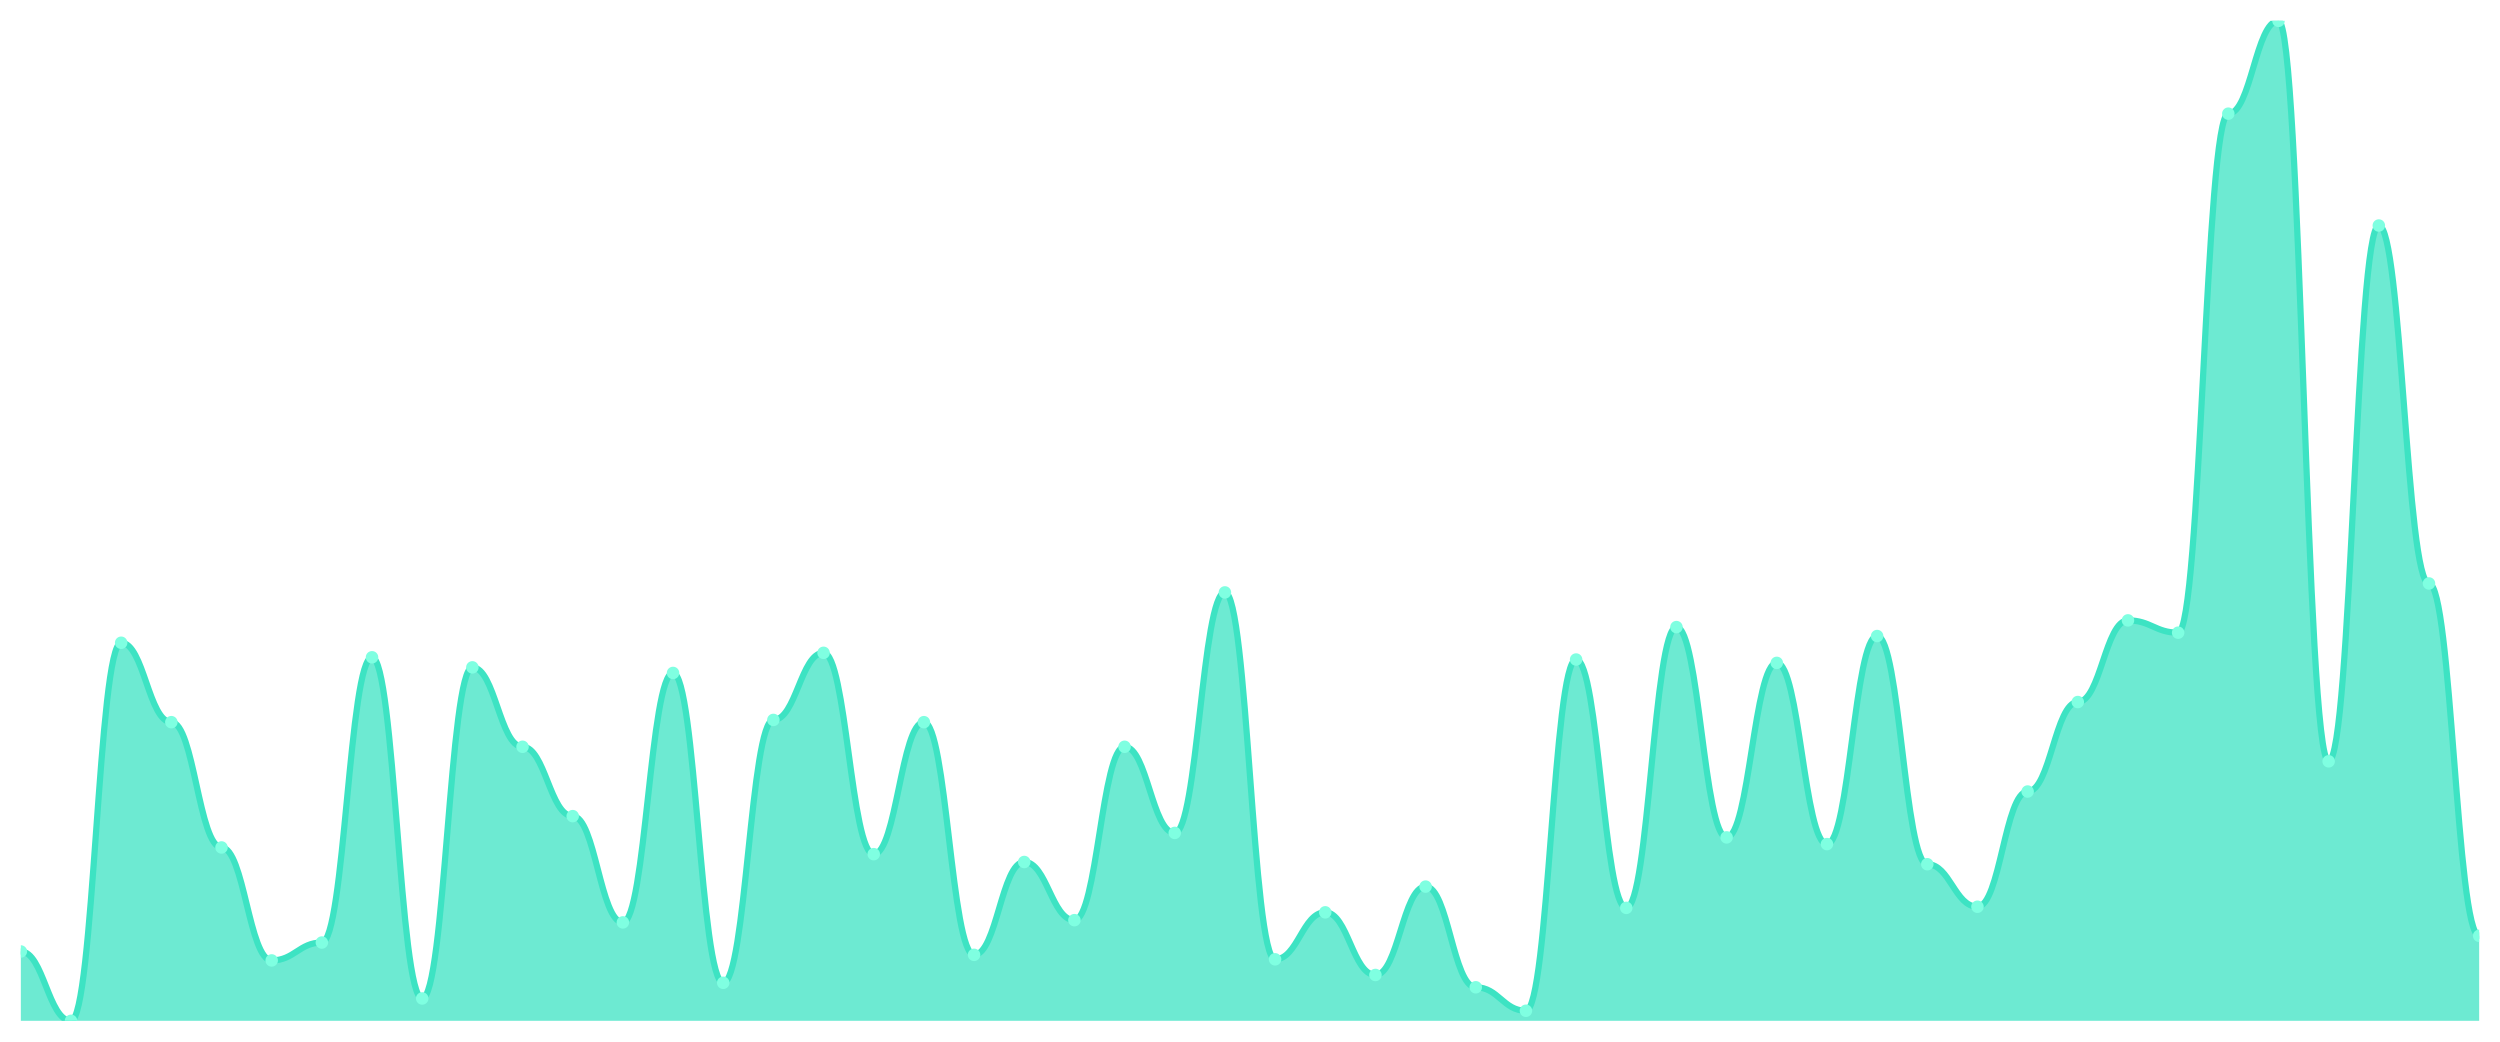
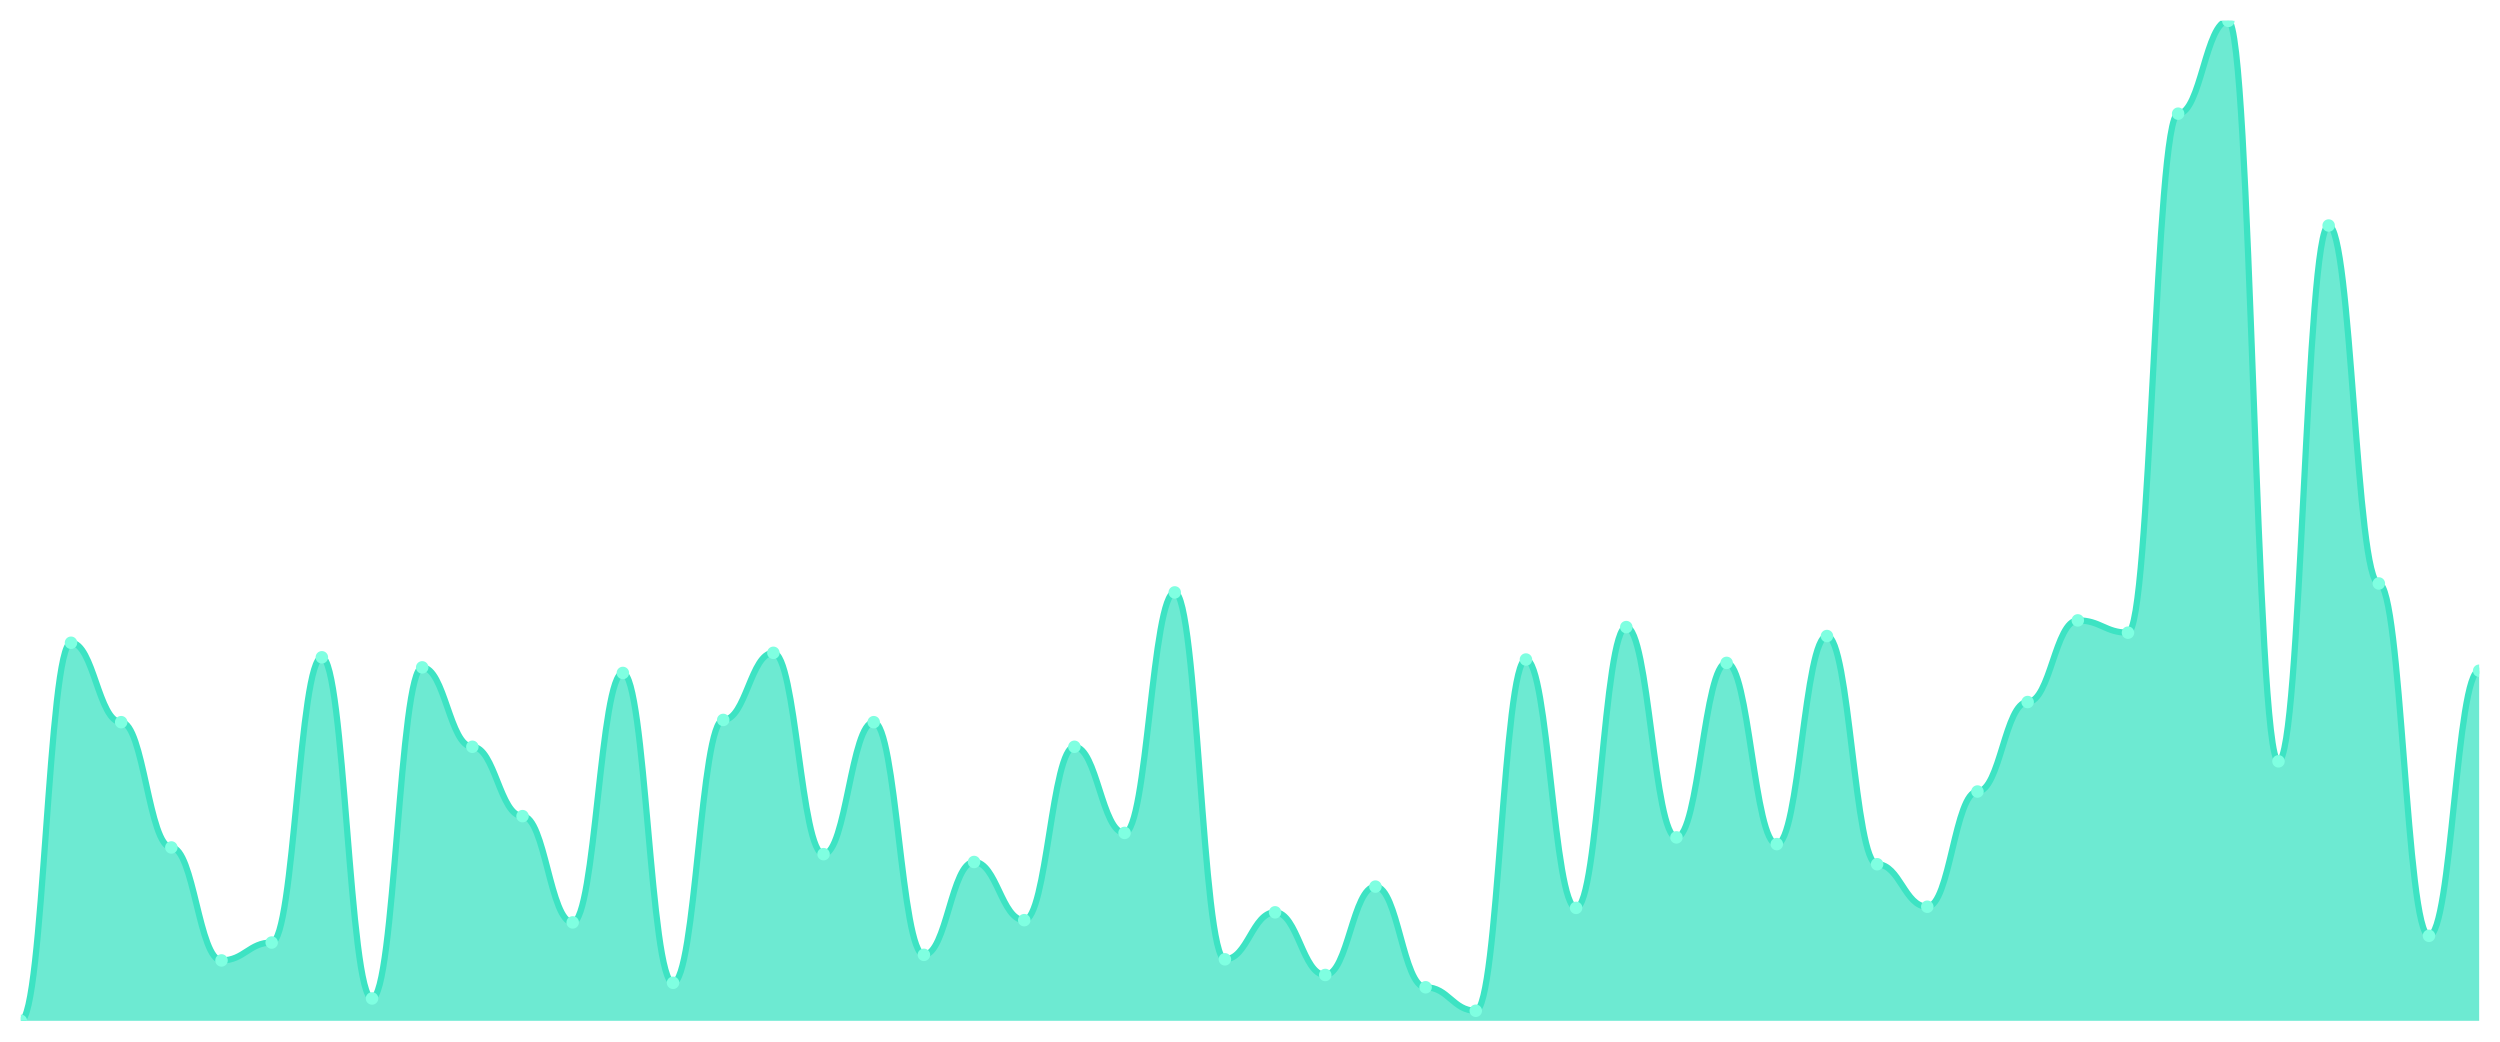
<svg xmlns="http://www.w3.org/2000/svg" viewBox="0 0 1200 500" width="1200" height="500">
  <defs>
    <clipPath id="c">
      <rect x="10" y="10" width="1180" height="480" />
    </clipPath>
  </defs>
  <rect width="1200" height="500" fill="none" />
  <g clip-path="url(#c)">
-     <path d="M 10,490 L 10,456.711 C 20.837,456.711 23.245,490 34.082,490 C 44.918,490 47.327,308.523 58.163,308.523 C 69,308.523 71.408,346.644 82.245,346.644 C 93.082,346.644 95.49,406.779 106.327,406.779 C 117.163,406.779 119.571,461.007 130.408,461.007 C 141.245,461.007 143.653,452.416 154.49,452.416 C 165.327,452.416 167.735,315.503 178.571,315.503 C 189.408,315.503 191.816,479.262 202.653,479.262 C 213.49,479.262 215.898,320.336 226.735,320.336 C 237.571,320.336 239.98,358.456 250.816,358.456 C 261.653,358.456 264.061,391.745 274.898,391.745 C 285.735,391.745 288.143,442.752 298.98,442.752 C 309.816,442.752 312.224,323.02 323.061,323.02 C 333.898,323.02 336.306,471.745 347.143,471.745 C 357.98,471.745 360.388,345.57 371.224,345.57 C 382.061,345.57 384.469,313.356 395.306,313.356 C 406.143,313.356 408.551,410 419.388,410 C 430.224,410 432.633,346.644 443.469,346.644 C 454.306,346.644 456.714,458.322 467.551,458.322 C 478.388,458.322 480.796,413.758 491.633,413.758 C 502.469,413.758 504.878,441.678 515.714,441.678 C 526.551,441.678 528.959,358.456 539.796,358.456 C 550.633,358.456 553.041,399.799 563.878,399.799 C 574.714,399.799 577.122,284.362 587.959,284.362 C 598.796,284.362 601.204,460.47 612.041,460.47 C 622.878,460.47 625.286,437.919 636.122,437.919 C 646.959,437.919 649.367,467.987 660.204,467.987 C 671.041,467.987 673.449,425.57 684.286,425.57 C 695.122,425.57 697.531,473.893 708.367,473.893 C 719.204,473.893 721.612,485.168 732.449,485.168 C 743.286,485.168 745.694,316.577 756.531,316.577 C 767.367,316.577 769.776,435.772 780.612,435.772 C 791.449,435.772 793.857,301.007 804.694,301.007 C 815.531,301.007 817.939,401.946 828.776,401.946 C 839.612,401.946 842.02,318.188 852.857,318.188 C 863.694,318.188 866.102,405.168 876.939,405.168 C 887.776,405.168 890.184,305.302 901.02,305.302 C 911.857,305.302 914.265,414.832 925.102,414.832 C 935.939,414.832 938.347,435.235 949.184,435.235 C 960.02,435.235 962.429,379.933 973.265,379.933 C 984.102,379.933 986.51,336.98 997.347,336.98 C 1008.184,336.98 1010.592,297.785 1021.429,297.785 C 1032.265,297.785 1034.673,303.691 1045.51,303.691 C 1056.347,303.691 1058.755,54.564 1069.592,54.564 C 1080.429,54.564 1082.837,10 1093.673,10 C 1104.51,10 1106.918,365.436 1117.755,365.436 C 1128.592,365.436 1131,108.255 1141.837,108.255 C 1152.673,108.255 1155.082,280.067 1165.918,280.067 C 1176.755,280.067 1179.163,449.195 1190,449.195 L 1190,490 Z" fill="rgba(61,227,195,0.75)" />
-     <path d="M 10,456.711 C 20.837,456.711 23.245,490 34.082,490 C 44.918,490 47.327,308.523 58.163,308.523 C 69,308.523 71.408,346.644 82.245,346.644 C 93.082,346.644 95.49,406.779 106.327,406.779 C 117.163,406.779 119.571,461.007 130.408,461.007 C 141.245,461.007 143.653,452.416 154.49,452.416 C 165.327,452.416 167.735,315.503 178.571,315.503 C 189.408,315.503 191.816,479.262 202.653,479.262 C 213.49,479.262 215.898,320.336 226.735,320.336 C 237.571,320.336 239.98,358.456 250.816,358.456 C 261.653,358.456 264.061,391.745 274.898,391.745 C 285.735,391.745 288.143,442.752 298.98,442.752 C 309.816,442.752 312.224,323.02 323.061,323.02 C 333.898,323.02 336.306,471.745 347.143,471.745 C 357.98,471.745 360.388,345.57 371.224,345.57 C 382.061,345.57 384.469,313.356 395.306,313.356 C 406.143,313.356 408.551,410 419.388,410 C 430.224,410 432.633,346.644 443.469,346.644 C 454.306,346.644 456.714,458.322 467.551,458.322 C 478.388,458.322 480.796,413.758 491.633,413.758 C 502.469,413.758 504.878,441.678 515.714,441.678 C 526.551,441.678 528.959,358.456 539.796,358.456 C 550.633,358.456 553.041,399.799 563.878,399.799 C 574.714,399.799 577.122,284.362 587.959,284.362 C 598.796,284.362 601.204,460.47 612.041,460.47 C 622.878,460.47 625.286,437.919 636.122,437.919 C 646.959,437.919 649.367,467.987 660.204,467.987 C 671.041,467.987 673.449,425.57 684.286,425.57 C 695.122,425.57 697.531,473.893 708.367,473.893 C 719.204,473.893 721.612,485.168 732.449,485.168 C 743.286,485.168 745.694,316.577 756.531,316.577 C 767.367,316.577 769.776,435.772 780.612,435.772 C 791.449,435.772 793.857,301.007 804.694,301.007 C 815.531,301.007 817.939,401.946 828.776,401.946 C 839.612,401.946 842.02,318.188 852.857,318.188 C 863.694,318.188 866.102,405.168 876.939,405.168 C 887.776,405.168 890.184,305.302 901.02,305.302 C 911.857,305.302 914.265,414.832 925.102,414.832 C 935.939,414.832 938.347,435.235 949.184,435.235 C 960.02,435.235 962.429,379.933 973.265,379.933 C 984.102,379.933 986.51,336.98 997.347,336.98 C 1008.184,336.98 1010.592,297.785 1021.429,297.785 C 1032.265,297.785 1034.673,303.691 1045.51,303.691 C 1056.347,303.691 1058.755,54.564 1069.592,54.564 C 1080.429,54.564 1082.837,10 1093.673,10 C 1104.51,10 1106.918,365.436 1117.755,365.436 C 1128.592,365.436 1131,108.255 1141.837,108.255 C 1152.673,108.255 1155.082,280.067 1165.918,280.067 C 1176.755,280.067 1179.163,449.195 1190,449.195" fill="none" stroke="#3de3c3" stroke-width="3" stroke-linecap="round" stroke-linejoin="round" />
-     <circle cx="10" cy="456.711" r="3" fill="#7fffe1" />
-     <circle cx="34.082" cy="490" r="3" fill="#7fffe1" />
-     <circle cx="58.163" cy="308.523" r="3" fill="#7fffe1" />
-     <circle cx="82.245" cy="346.644" r="3" fill="#7fffe1" />
-     <circle cx="106.327" cy="406.779" r="3" fill="#7fffe1" />
-     <circle cx="130.408" cy="461.007" r="3" fill="#7fffe1" />
-     <circle cx="154.49" cy="452.416" r="3" fill="#7fffe1" />
-     <circle cx="178.571" cy="315.503" r="3" fill="#7fffe1" />
-     <circle cx="202.653" cy="479.262" r="3" fill="#7fffe1" />
-     <circle cx="226.735" cy="320.336" r="3" fill="#7fffe1" />
-     <circle cx="250.816" cy="358.456" r="3" fill="#7fffe1" />
-     <circle cx="274.898" cy="391.745" r="3" fill="#7fffe1" />
-     <circle cx="298.98" cy="442.752" r="3" fill="#7fffe1" />
-     <circle cx="323.061" cy="323.02" r="3" fill="#7fffe1" />
-     <circle cx="347.143" cy="471.745" r="3" fill="#7fffe1" />
-     <circle cx="371.224" cy="345.57" r="3" fill="#7fffe1" />
-     <circle cx="395.306" cy="313.356" r="3" fill="#7fffe1" />
-     <circle cx="419.388" cy="410" r="3" fill="#7fffe1" />
-     <circle cx="443.469" cy="346.644" r="3" fill="#7fffe1" />
-     <circle cx="467.551" cy="458.322" r="3" fill="#7fffe1" />
-     <circle cx="491.633" cy="413.758" r="3" fill="#7fffe1" />
-     <circle cx="515.714" cy="441.678" r="3" fill="#7fffe1" />
-     <circle cx="539.796" cy="358.456" r="3" fill="#7fffe1" />
-     <circle cx="563.878" cy="399.799" r="3" fill="#7fffe1" />
-     <circle cx="587.959" cy="284.362" r="3" fill="#7fffe1" />
-     <circle cx="612.041" cy="460.47" r="3" fill="#7fffe1" />
-     <circle cx="636.122" cy="437.919" r="3" fill="#7fffe1" />
-     <circle cx="660.204" cy="467.987" r="3" fill="#7fffe1" />
-     <circle cx="684.286" cy="425.57" r="3" fill="#7fffe1" />
-     <circle cx="708.367" cy="473.893" r="3" fill="#7fffe1" />
-     <circle cx="732.449" cy="485.168" r="3" fill="#7fffe1" />
-     <circle cx="756.531" cy="316.577" r="3" fill="#7fffe1" />
-     <circle cx="780.612" cy="435.772" r="3" fill="#7fffe1" />
-     <circle cx="804.694" cy="301.007" r="3" fill="#7fffe1" />
-     <circle cx="828.776" cy="401.946" r="3" fill="#7fffe1" />
-     <circle cx="852.857" cy="318.188" r="3" fill="#7fffe1" />
-     <circle cx="876.939" cy="405.168" r="3" fill="#7fffe1" />
-     <circle cx="901.02" cy="305.302" r="3" fill="#7fffe1" />
-     <circle cx="925.102" cy="414.832" r="3" fill="#7fffe1" />
-     <circle cx="949.184" cy="435.235" r="3" fill="#7fffe1" />
-     <circle cx="973.265" cy="379.933" r="3" fill="#7fffe1" />
-     <circle cx="997.347" cy="336.98" r="3" fill="#7fffe1" />
-     <circle cx="1021.429" cy="297.785" r="3" fill="#7fffe1" />
-     <circle cx="1045.51" cy="303.691" r="3" fill="#7fffe1" />
-     <circle cx="1069.592" cy="54.564" r="3" fill="#7fffe1" />
-     <circle cx="1093.673" cy="10" r="3" fill="#7fffe1" />
-     <circle cx="1117.755" cy="365.436" r="3" fill="#7fffe1" />
-     <circle cx="1141.837" cy="108.255" r="3" fill="#7fffe1" />
-     <circle cx="1165.918" cy="280.067" r="3" fill="#7fffe1" />
-     <circle cx="1190" cy="449.195" r="3" fill="#7fffe1" />
+     <path d="M 10,490 L 10,490 C 20.837,490 23.245,308.523 34.082,308.523 C 44.918,308.523 47.327,346.644 58.163,346.644 C 69,346.644 71.408,406.779 82.245,406.779 C 93.082,406.779 95.49,461.007 106.327,461.007 C 117.163,461.007 119.571,452.416 130.408,452.416 C 141.245,452.416 143.653,315.503 154.49,315.503 C 165.327,315.503 167.735,479.262 178.571,479.262 C 189.408,479.262 191.816,320.336 202.653,320.336 C 213.49,320.336 215.898,358.456 226.735,358.456 C 237.571,358.456 239.98,391.745 250.816,391.745 C 261.653,391.745 264.061,442.752 274.898,442.752 C 285.735,442.752 288.143,323.02 298.98,323.02 C 309.816,323.02 312.224,471.745 323.061,471.745 C 333.898,471.745 336.306,345.57 347.143,345.57 C 357.98,345.57 360.388,313.356 371.224,313.356 C 382.061,313.356 384.469,410 395.306,410 C 406.143,410 408.551,346.644 419.388,346.644 C 430.224,346.644 432.633,458.322 443.469,458.322 C 454.306,458.322 456.714,413.758 467.551,413.758 C 478.388,413.758 480.796,441.678 491.633,441.678 C 502.469,441.678 504.878,358.456 515.714,358.456 C 526.551,358.456 528.959,399.799 539.796,399.799 C 550.633,399.799 553.041,284.362 563.878,284.362 C 574.714,284.362 577.122,460.47 587.959,460.47 C 598.796,460.47 601.204,437.919 612.041,437.919 C 622.878,437.919 625.286,467.987 636.122,467.987 C 646.959,467.987 649.367,425.57 660.204,425.57 C 671.041,425.57 673.449,473.893 684.286,473.893 C 695.122,473.893 697.531,485.168 708.367,485.168 C 719.204,485.168 721.612,316.577 732.449,316.577 C 743.286,316.577 745.694,435.772 756.531,435.772 C 767.367,435.772 769.776,301.007 780.612,301.007 C 791.449,301.007 793.857,401.946 804.694,401.946 C 815.531,401.946 817.939,318.188 828.776,318.188 C 839.612,318.188 842.02,405.168 852.857,405.168 C 863.694,405.168 866.102,305.302 876.939,305.302 C 887.776,305.302 890.184,414.832 901.02,414.832 C 911.857,414.832 914.265,435.235 925.102,435.235 C 935.939,435.235 938.347,379.933 949.184,379.933 C 960.02,379.933 962.429,336.98 973.265,336.98 C 984.102,336.98 986.51,297.785 997.347,297.785 C 1008.184,297.785 1010.592,303.691 1021.429,303.691 C 1032.265,303.691 1034.673,54.564 1045.51,54.564 C 1056.347,54.564 1058.755,10 1069.592,10 C 1080.429,10 1082.837,365.436 1093.673,365.436 C 1104.51,365.436 1106.918,108.255 1117.755,108.255 C 1128.592,108.255 1131,280.067 1141.837,280.067 C 1152.673,280.067 1155.082,449.195 1165.918,449.195 C 1176.755,449.195 1179.163,321.946 1190,321.946 L 1190,490 Z" fill="rgba(61,227,195,0.75)" />
+     <path d="M 10,490 C 20.837,490 23.245,308.523 34.082,308.523 C 44.918,308.523 47.327,346.644 58.163,346.644 C 69,346.644 71.408,406.779 82.245,406.779 C 93.082,406.779 95.49,461.007 106.327,461.007 C 117.163,461.007 119.571,452.416 130.408,452.416 C 141.245,452.416 143.653,315.503 154.49,315.503 C 165.327,315.503 167.735,479.262 178.571,479.262 C 189.408,479.262 191.816,320.336 202.653,320.336 C 213.49,320.336 215.898,358.456 226.735,358.456 C 237.571,358.456 239.98,391.745 250.816,391.745 C 261.653,391.745 264.061,442.752 274.898,442.752 C 285.735,442.752 288.143,323.02 298.98,323.02 C 309.816,323.02 312.224,471.745 323.061,471.745 C 333.898,471.745 336.306,345.57 347.143,345.57 C 357.98,345.57 360.388,313.356 371.224,313.356 C 382.061,313.356 384.469,410 395.306,410 C 406.143,410 408.551,346.644 419.388,346.644 C 430.224,346.644 432.633,458.322 443.469,458.322 C 454.306,458.322 456.714,413.758 467.551,413.758 C 478.388,413.758 480.796,441.678 491.633,441.678 C 502.469,441.678 504.878,358.456 515.714,358.456 C 526.551,358.456 528.959,399.799 539.796,399.799 C 550.633,399.799 553.041,284.362 563.878,284.362 C 574.714,284.362 577.122,460.47 587.959,460.47 C 598.796,460.47 601.204,437.919 612.041,437.919 C 622.878,437.919 625.286,467.987 636.122,467.987 C 646.959,467.987 649.367,425.57 660.204,425.57 C 671.041,425.57 673.449,473.893 684.286,473.893 C 695.122,473.893 697.531,485.168 708.367,485.168 C 719.204,485.168 721.612,316.577 732.449,316.577 C 743.286,316.577 745.694,435.772 756.531,435.772 C 767.367,435.772 769.776,301.007 780.612,301.007 C 791.449,301.007 793.857,401.946 804.694,401.946 C 815.531,401.946 817.939,318.188 828.776,318.188 C 839.612,318.188 842.02,405.168 852.857,405.168 C 863.694,405.168 866.102,305.302 876.939,305.302 C 887.776,305.302 890.184,414.832 901.02,414.832 C 911.857,414.832 914.265,435.235 925.102,435.235 C 935.939,435.235 938.347,379.933 949.184,379.933 C 960.02,379.933 962.429,336.98 973.265,336.98 C 984.102,336.98 986.51,297.785 997.347,297.785 C 1008.184,297.785 1010.592,303.691 1021.429,303.691 C 1032.265,303.691 1034.673,54.564 1045.51,54.564 C 1056.347,54.564 1058.755,10 1069.592,10 C 1080.429,10 1082.837,365.436 1093.673,365.436 C 1104.51,365.436 1106.918,108.255 1117.755,108.255 C 1128.592,108.255 1131,280.067 1141.837,280.067 C 1152.673,280.067 1155.082,449.195 1165.918,449.195 C 1176.755,449.195 1179.163,321.946 1190,321.946" fill="none" stroke="#3de3c3" stroke-width="3" stroke-linecap="round" stroke-linejoin="round" />
+     <circle cx="10" cy="490" r="3" fill="#7fffe1" />
+     <circle cx="34.082" cy="308.523" r="3" fill="#7fffe1" />
+     <circle cx="58.163" cy="346.644" r="3" fill="#7fffe1" />
+     <circle cx="82.245" cy="406.779" r="3" fill="#7fffe1" />
+     <circle cx="106.327" cy="461.007" r="3" fill="#7fffe1" />
+     <circle cx="130.408" cy="452.416" r="3" fill="#7fffe1" />
+     <circle cx="154.49" cy="315.503" r="3" fill="#7fffe1" />
+     <circle cx="178.571" cy="479.262" r="3" fill="#7fffe1" />
+     <circle cx="202.653" cy="320.336" r="3" fill="#7fffe1" />
+     <circle cx="226.735" cy="358.456" r="3" fill="#7fffe1" />
+     <circle cx="250.816" cy="391.745" r="3" fill="#7fffe1" />
+     <circle cx="274.898" cy="442.752" r="3" fill="#7fffe1" />
+     <circle cx="298.98" cy="323.02" r="3" fill="#7fffe1" />
+     <circle cx="323.061" cy="471.745" r="3" fill="#7fffe1" />
+     <circle cx="347.143" cy="345.57" r="3" fill="#7fffe1" />
+     <circle cx="371.224" cy="313.356" r="3" fill="#7fffe1" />
+     <circle cx="395.306" cy="410" r="3" fill="#7fffe1" />
+     <circle cx="419.388" cy="346.644" r="3" fill="#7fffe1" />
+     <circle cx="443.469" cy="458.322" r="3" fill="#7fffe1" />
+     <circle cx="467.551" cy="413.758" r="3" fill="#7fffe1" />
+     <circle cx="491.633" cy="441.678" r="3" fill="#7fffe1" />
+     <circle cx="515.714" cy="358.456" r="3" fill="#7fffe1" />
+     <circle cx="539.796" cy="399.799" r="3" fill="#7fffe1" />
+     <circle cx="563.878" cy="284.362" r="3" fill="#7fffe1" />
+     <circle cx="587.959" cy="460.47" r="3" fill="#7fffe1" />
+     <circle cx="612.041" cy="437.919" r="3" fill="#7fffe1" />
+     <circle cx="636.122" cy="467.987" r="3" fill="#7fffe1" />
+     <circle cx="660.204" cy="425.57" r="3" fill="#7fffe1" />
+     <circle cx="684.286" cy="473.893" r="3" fill="#7fffe1" />
+     <circle cx="708.367" cy="485.168" r="3" fill="#7fffe1" />
+     <circle cx="732.449" cy="316.577" r="3" fill="#7fffe1" />
+     <circle cx="756.531" cy="435.772" r="3" fill="#7fffe1" />
+     <circle cx="780.612" cy="301.007" r="3" fill="#7fffe1" />
+     <circle cx="804.694" cy="401.946" r="3" fill="#7fffe1" />
+     <circle cx="828.776" cy="318.188" r="3" fill="#7fffe1" />
+     <circle cx="852.857" cy="405.168" r="3" fill="#7fffe1" />
+     <circle cx="876.939" cy="305.302" r="3" fill="#7fffe1" />
+     <circle cx="901.02" cy="414.832" r="3" fill="#7fffe1" />
+     <circle cx="925.102" cy="435.235" r="3" fill="#7fffe1" />
+     <circle cx="949.184" cy="379.933" r="3" fill="#7fffe1" />
+     <circle cx="973.265" cy="336.98" r="3" fill="#7fffe1" />
+     <circle cx="997.347" cy="297.785" r="3" fill="#7fffe1" />
+     <circle cx="1021.429" cy="303.691" r="3" fill="#7fffe1" />
+     <circle cx="1045.51" cy="54.564" r="3" fill="#7fffe1" />
+     <circle cx="1069.592" cy="10" r="3" fill="#7fffe1" />
+     <circle cx="1093.673" cy="365.436" r="3" fill="#7fffe1" />
+     <circle cx="1117.755" cy="108.255" r="3" fill="#7fffe1" />
+     <circle cx="1141.837" cy="280.067" r="3" fill="#7fffe1" />
+     <circle cx="1165.918" cy="449.195" r="3" fill="#7fffe1" />
+     <circle cx="1190" cy="321.946" r="3" fill="#7fffe1" />
  </g>
</svg>
